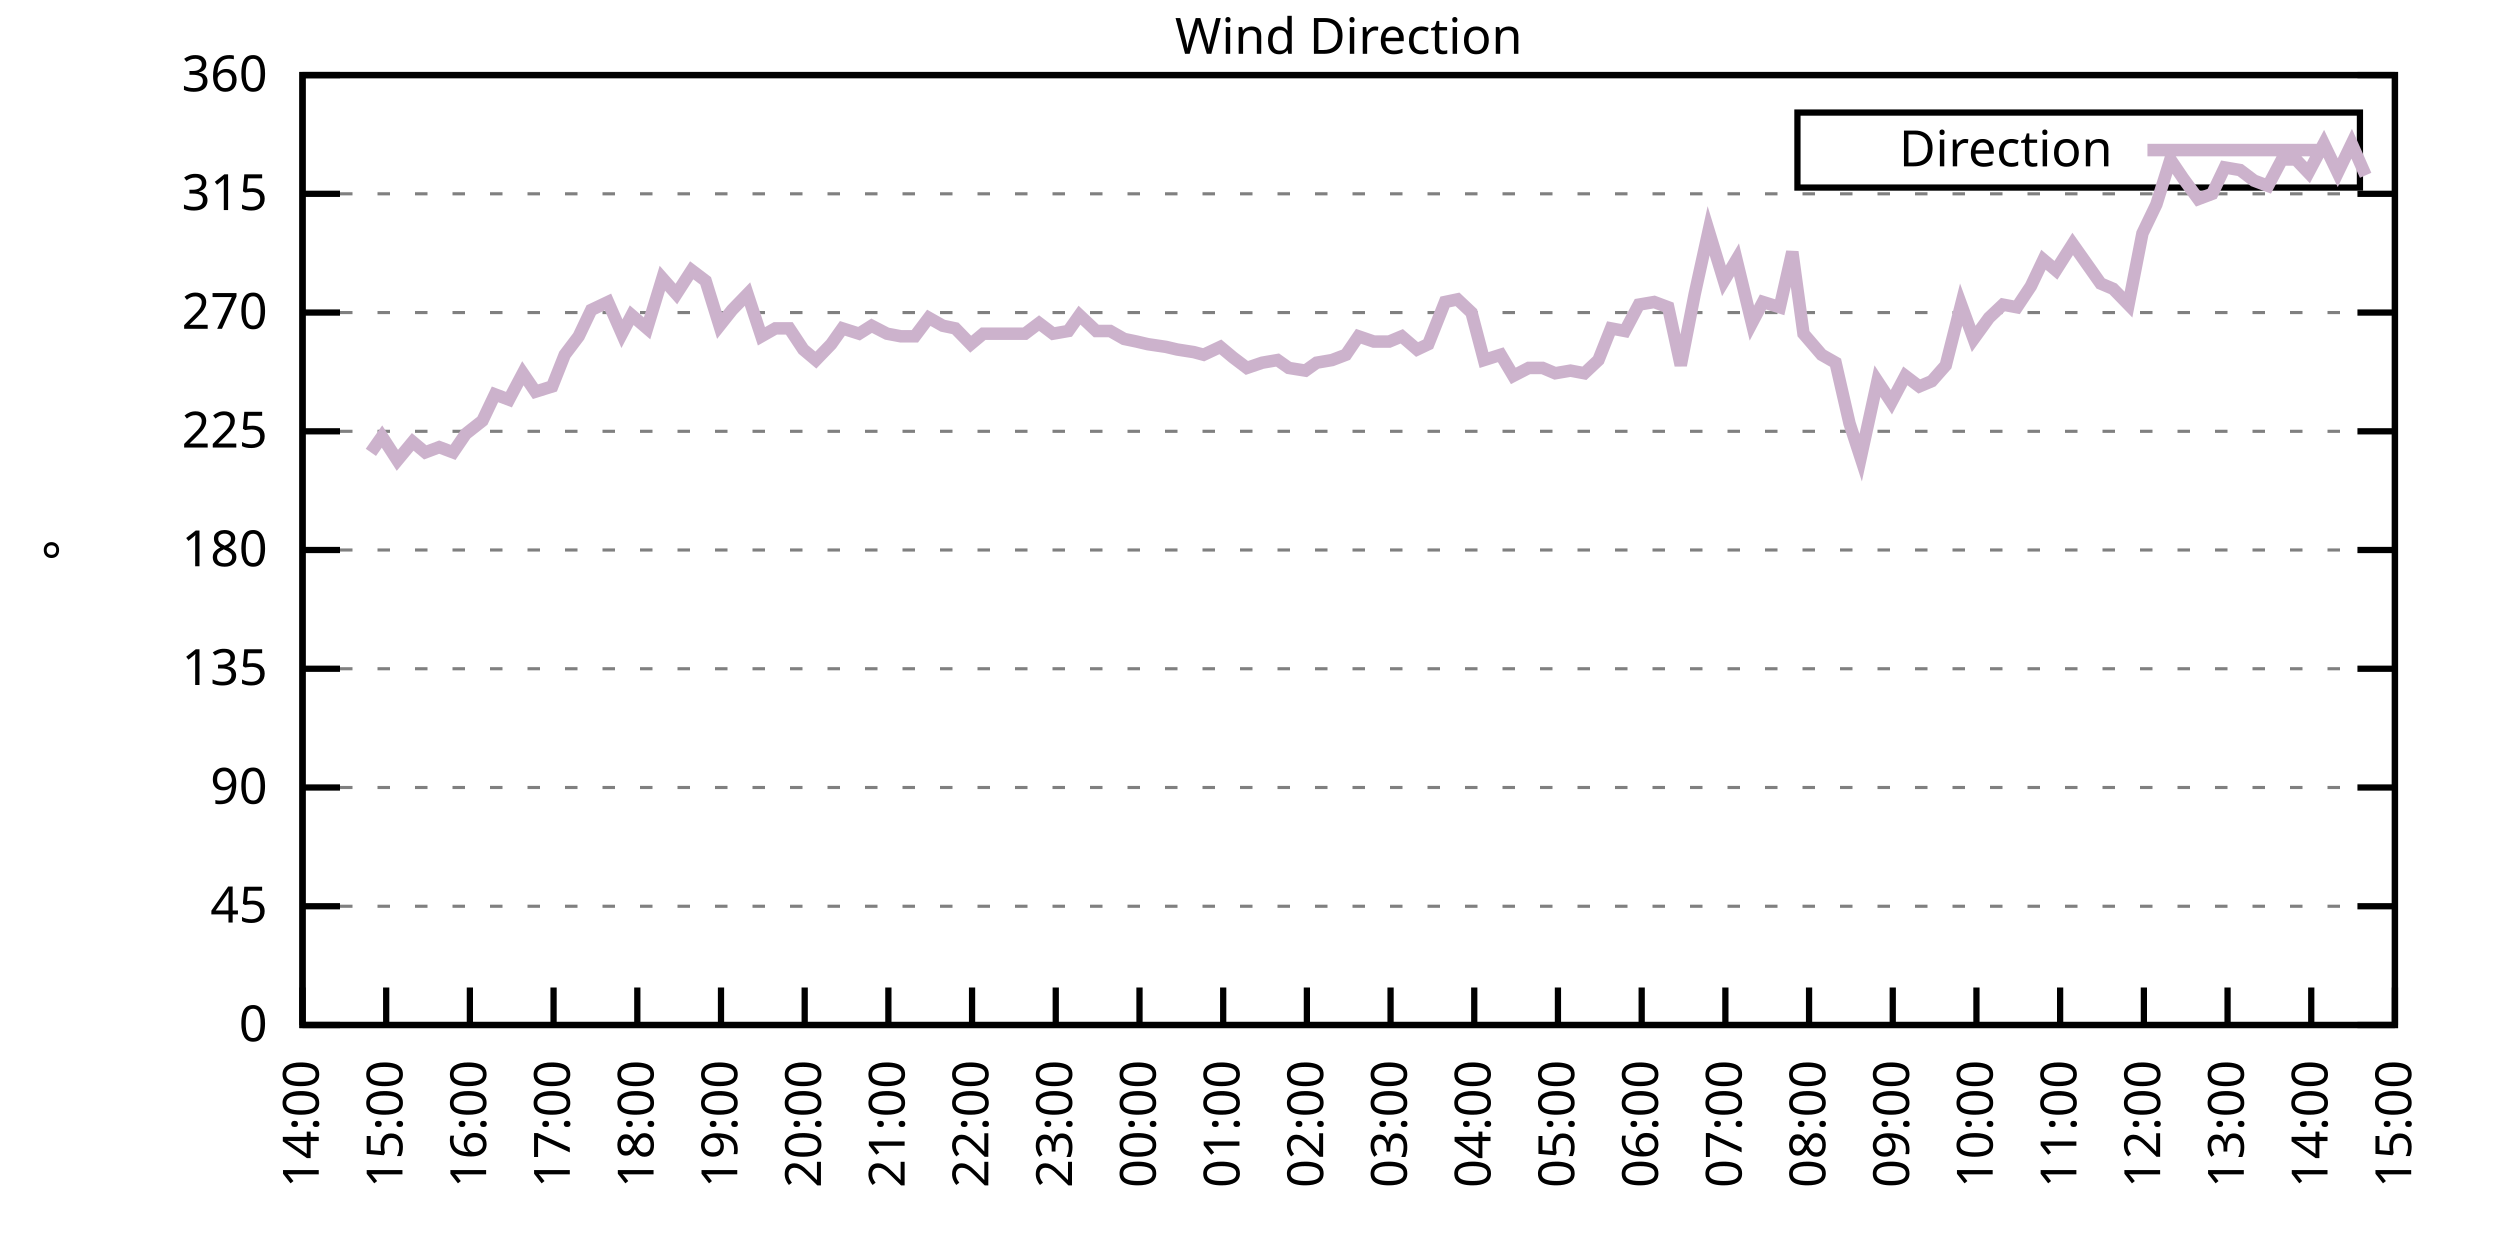
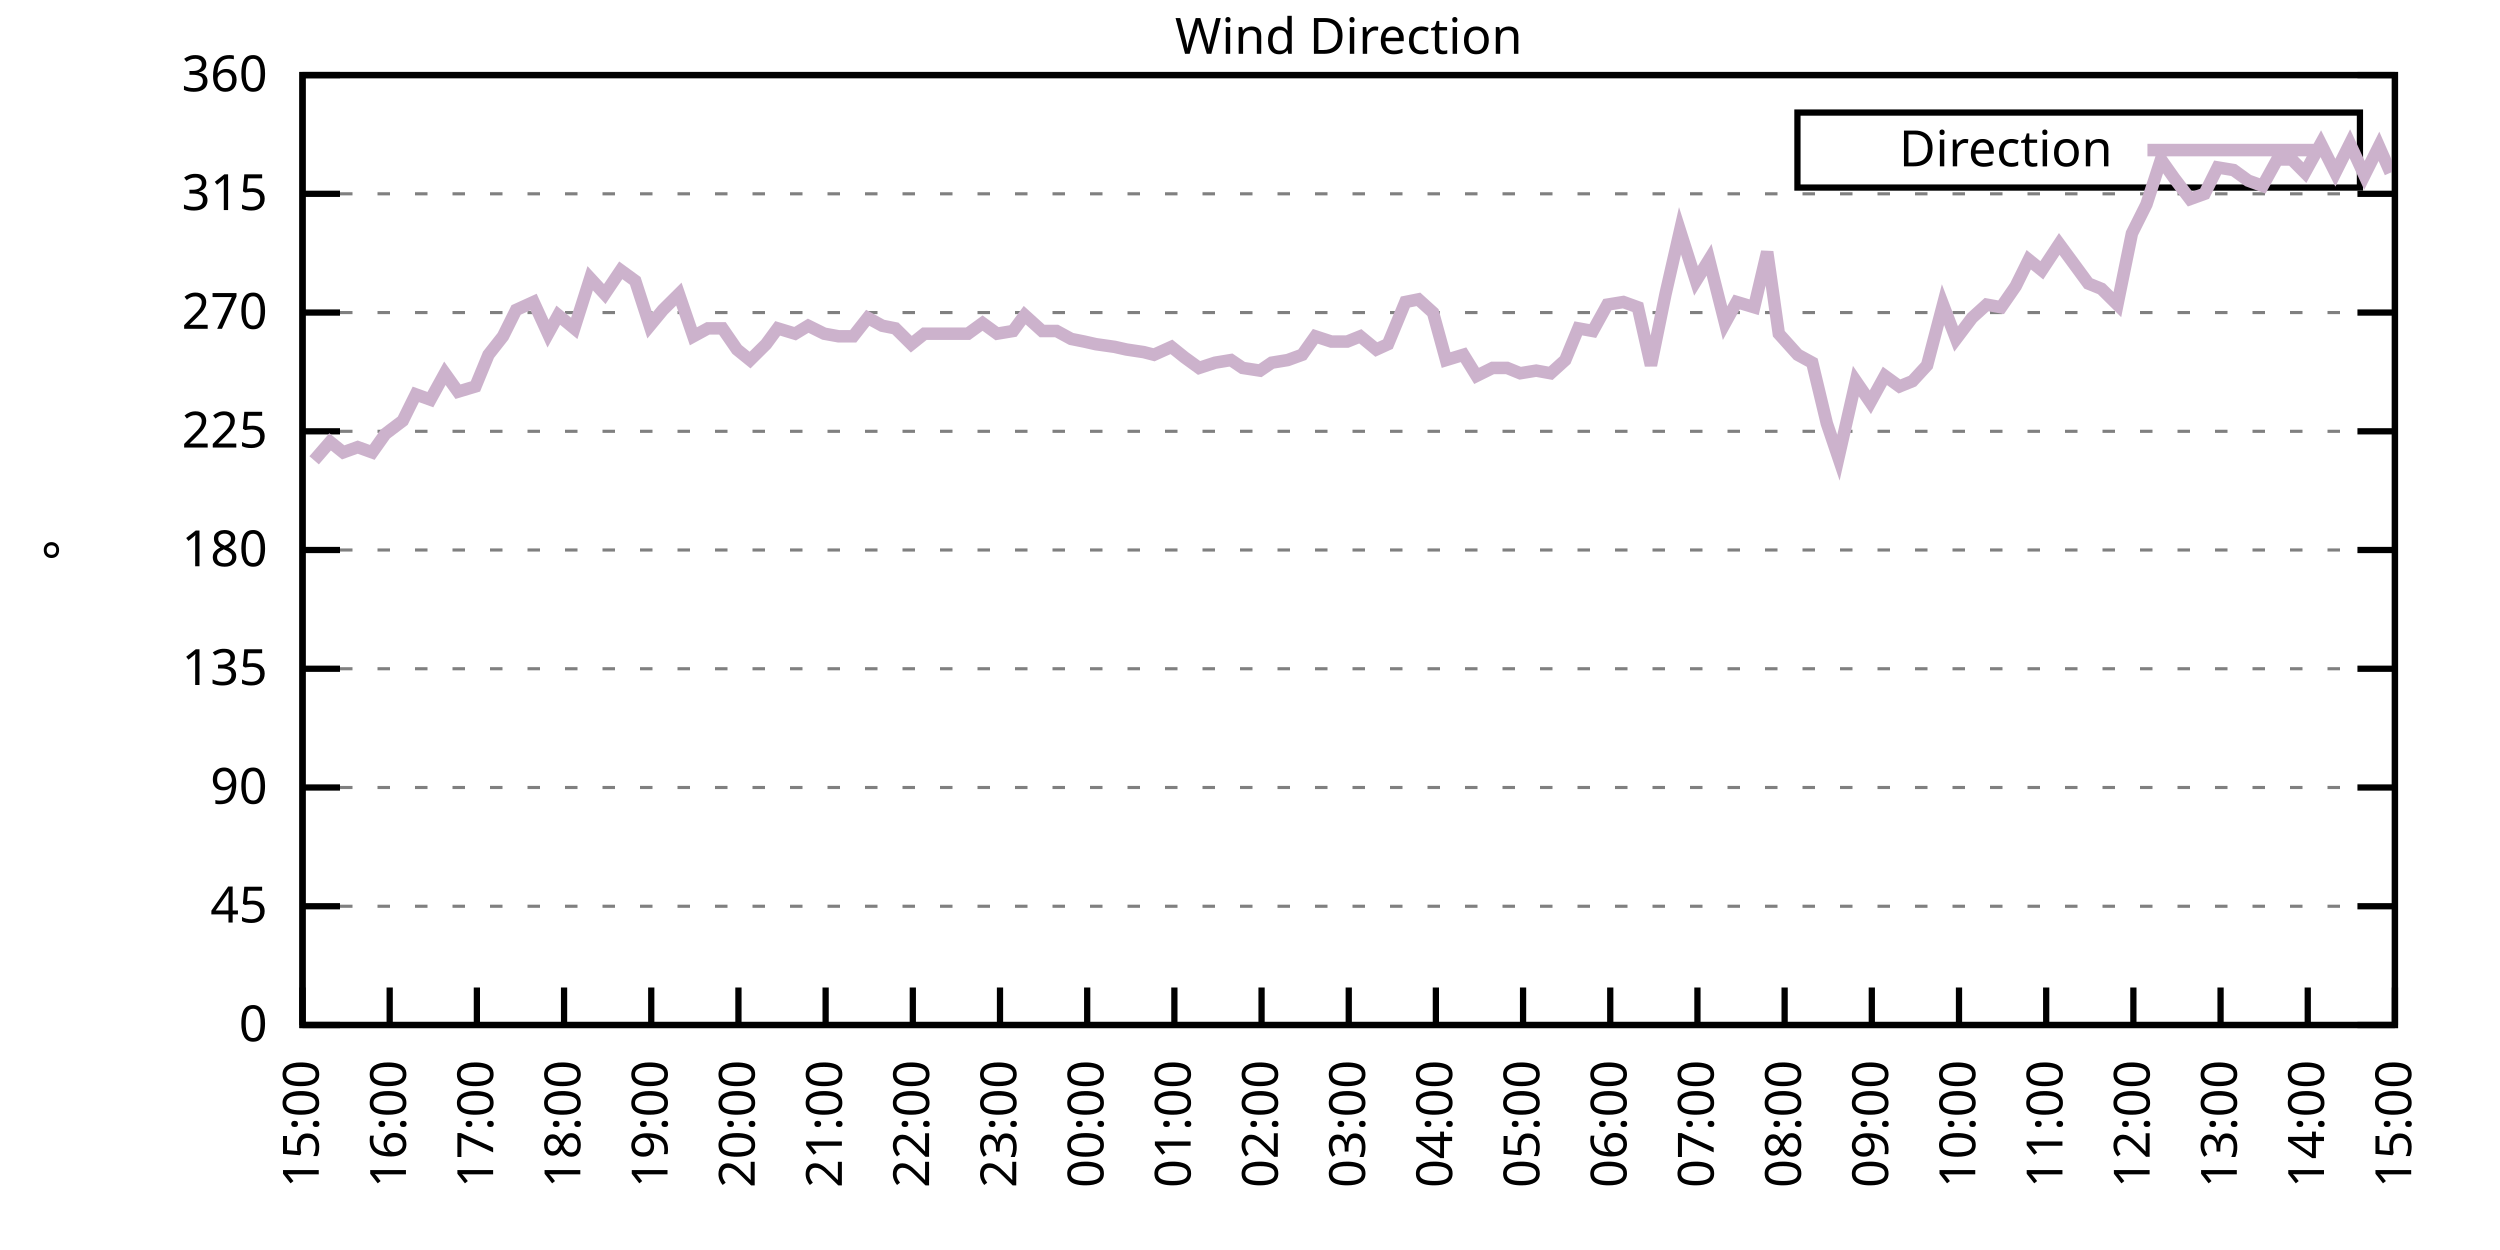
<svg xmlns="http://www.w3.org/2000/svg" xmlns:xlink="http://www.w3.org/1999/xlink" width="400" height="200" viewBox="0 0 400 200">
  <g id="gnuplot_canvas">
    <rect x="0" y="0" width="400" height="200" fill="none" />
    <defs>
      <circle id="gpDot" r="0.5" stroke-width="0.5" stroke="currentColor" />
      <path id="gpPt0" stroke-width="0.333" stroke="currentColor" d="M-1,0 h2 M0,-1 v2" />
      <path id="gpPt1" stroke-width="0.333" stroke="currentColor" d="M-1,-1 L1,1 M1,-1 L-1,1" />
      <path id="gpPt2" stroke-width="0.333" stroke="currentColor" d="M-1,0 L1,0 M0,-1 L0,1 M-1,-1 L1,1 M-1,1 L1,-1" />
      <rect id="gpPt3" stroke-width="0.333" stroke="currentColor" x="-1" y="-1" width="2" height="2" />
      <rect id="gpPt4" stroke-width="0.333" stroke="currentColor" fill="currentColor" x="-1" y="-1" width="2" height="2" />
      <circle id="gpPt5" stroke-width="0.333" stroke="currentColor" cx="0" cy="0" r="1" />
      <use xlink:href="#gpPt5" id="gpPt6" fill="currentColor" stroke="none" />
      <path id="gpPt7" stroke-width="0.333" stroke="currentColor" d="M0,-1.33 L-1.33,0.67 L1.33,0.67 z" />
      <use xlink:href="#gpPt7" id="gpPt8" fill="currentColor" stroke="none" />
      <use xlink:href="#gpPt7" id="gpPt9" stroke="currentColor" transform="rotate(180)" />
      <use xlink:href="#gpPt9" id="gpPt10" fill="currentColor" stroke="none" />
      <use xlink:href="#gpPt3" id="gpPt11" stroke="currentColor" transform="rotate(45)" />
      <use xlink:href="#gpPt11" id="gpPt12" fill="currentColor" stroke="none" />
      <path id="gpPt13" stroke-width="0.333" stroke="currentColor" d="M0,1.330 L1.265,0.411 L0.782,-1.067 L-0.782,-1.076 L-1.265,0.411 z" />
      <use xlink:href="#gpPt13" id="gpPt14" fill="currentColor" stroke="none" />
      <filter id="textbox" filterUnits="objectBoundingBox" x="0" y="0" height="1" width="1">
        <feFlood flood-color="white" flood-opacity="1" result="bgnd" />
        <feComposite in="SourceGraphic" in2="bgnd" operator="atop" />
      </filter>
      <filter id="greybox" filterUnits="objectBoundingBox" x="0" y="0" height="1" width="1">
        <feFlood flood-color="lightgrey" flood-opacity="1" result="grey" />
        <feComposite in="SourceGraphic" in2="grey" operator="atop" />
      </filter>
    </defs>
    <g fill="none" color="white" stroke="currentColor" stroke-width="1.00" stroke-linecap="butt" stroke-linejoin="miter">
</g>
    <g fill="none" color="black" stroke="currentColor" stroke-width="1.00" stroke-linecap="butt" stroke-linejoin="miter">
      <g stroke="none" shape-rendering="crispEdges">
        <polygon fill="rgb(255, 255, 255)" points="48.40,164.00 383.18,164.00 383.18,12.02 48.40,12.02 " />
      </g>
    </g>
    <g fill="none" color="black" stroke="currentColor" stroke-width="1.00" stroke-linecap="butt" stroke-linejoin="miter">
</g>
    <g fill="none" color="black" stroke="black" stroke-width="0.50" stroke-linecap="butt" stroke-linejoin="miter">
</g>
    <g fill="none" color="gray" stroke="currentColor" stroke-width="0.50" stroke-linecap="butt" stroke-linejoin="miter">
      <path stroke="gray" stroke-dasharray="2,4" class="gridline" d="M48.40,164.00 L383.19,164.00  " />
    </g>
    <g fill="none" color="gray" stroke="gray" stroke-width="1.00" stroke-linecap="butt" stroke-linejoin="miter">
</g>
    <g fill="none" color="black" stroke="currentColor" stroke-width="1.00" stroke-linecap="butt" stroke-linejoin="miter">
      <path stroke="black" d="M48.40,164.00 L54.40,164.00 M383.19,164.00 L377.19,164.00  " />
      <g transform="translate(42.80,166.60)" stroke="none" fill="black" font-family="Sans" font-size="8.00" text-anchor="end">
        <text>
          <tspan font-family="Sans"> 0</tspan>
        </text>
      </g>
    </g>
    <g fill="none" color="black" stroke="currentColor" stroke-width="1.00" stroke-linecap="butt" stroke-linejoin="miter">
</g>
    <g fill="none" color="black" stroke="black" stroke-width="0.50" stroke-linecap="butt" stroke-linejoin="miter">
</g>
    <g fill="none" color="gray" stroke="currentColor" stroke-width="0.50" stroke-linecap="butt" stroke-linejoin="miter">
      <path stroke="gray" stroke-dasharray="2,4" class="gridline" d="M48.40,145.00 L383.19,145.00  " />
    </g>
    <g fill="none" color="gray" stroke="gray" stroke-width="1.00" stroke-linecap="butt" stroke-linejoin="miter">
</g>
    <g fill="none" color="black" stroke="currentColor" stroke-width="1.00" stroke-linecap="butt" stroke-linejoin="miter">
      <path stroke="black" d="M48.40,145.00 L54.40,145.00 M383.19,145.00 L377.19,145.00  " />
      <g transform="translate(42.80,147.60)" stroke="none" fill="black" font-family="Sans" font-size="8.00" text-anchor="end">
        <text>
          <tspan font-family="Sans"> 45</tspan>
        </text>
      </g>
    </g>
    <g fill="none" color="black" stroke="currentColor" stroke-width="1.00" stroke-linecap="butt" stroke-linejoin="miter">
</g>
    <g fill="none" color="black" stroke="black" stroke-width="0.50" stroke-linecap="butt" stroke-linejoin="miter">
</g>
    <g fill="none" color="gray" stroke="currentColor" stroke-width="0.50" stroke-linecap="butt" stroke-linejoin="miter">
      <path stroke="gray" stroke-dasharray="2,4" class="gridline" d="M48.40,126.00 L383.19,126.00  " />
    </g>
    <g fill="none" color="gray" stroke="gray" stroke-width="1.00" stroke-linecap="butt" stroke-linejoin="miter">
</g>
    <g fill="none" color="black" stroke="currentColor" stroke-width="1.00" stroke-linecap="butt" stroke-linejoin="miter">
      <path stroke="black" d="M48.40,126.00 L54.40,126.00 M383.19,126.00 L377.19,126.00  " />
      <g transform="translate(42.80,128.60)" stroke="none" fill="black" font-family="Sans" font-size="8.00" text-anchor="end">
        <text>
          <tspan font-family="Sans"> 90</tspan>
        </text>
      </g>
    </g>
    <g fill="none" color="black" stroke="currentColor" stroke-width="1.00" stroke-linecap="butt" stroke-linejoin="miter">
</g>
    <g fill="none" color="black" stroke="black" stroke-width="0.50" stroke-linecap="butt" stroke-linejoin="miter">
</g>
    <g fill="none" color="gray" stroke="currentColor" stroke-width="0.50" stroke-linecap="butt" stroke-linejoin="miter">
      <path stroke="gray" stroke-dasharray="2,4" class="gridline" d="M48.40,107.00 L383.19,107.00  " />
    </g>
    <g fill="none" color="gray" stroke="gray" stroke-width="1.00" stroke-linecap="butt" stroke-linejoin="miter">
</g>
    <g fill="none" color="black" stroke="currentColor" stroke-width="1.00" stroke-linecap="butt" stroke-linejoin="miter">
      <path stroke="black" d="M48.40,107.00 L54.40,107.00 M383.19,107.00 L377.19,107.00  " />
      <g transform="translate(42.80,109.60)" stroke="none" fill="black" font-family="Sans" font-size="8.00" text-anchor="end">
        <text>
          <tspan font-family="Sans"> 135</tspan>
        </text>
      </g>
    </g>
    <g fill="none" color="black" stroke="currentColor" stroke-width="1.00" stroke-linecap="butt" stroke-linejoin="miter">
</g>
    <g fill="none" color="black" stroke="black" stroke-width="0.50" stroke-linecap="butt" stroke-linejoin="miter">
</g>
    <g fill="none" color="gray" stroke="currentColor" stroke-width="0.50" stroke-linecap="butt" stroke-linejoin="miter">
      <path stroke="gray" stroke-dasharray="2,4" class="gridline" d="M48.40,88.00 L383.19,88.00  " />
    </g>
    <g fill="none" color="gray" stroke="gray" stroke-width="1.00" stroke-linecap="butt" stroke-linejoin="miter">
</g>
    <g fill="none" color="black" stroke="currentColor" stroke-width="1.00" stroke-linecap="butt" stroke-linejoin="miter">
      <path stroke="black" d="M48.40,88.00 L54.40,88.00 M383.19,88.00 L377.19,88.00  " />
      <g transform="translate(42.80,90.60)" stroke="none" fill="black" font-family="Sans" font-size="8.00" text-anchor="end">
        <text>
          <tspan font-family="Sans"> 180</tspan>
        </text>
      </g>
    </g>
    <g fill="none" color="black" stroke="currentColor" stroke-width="1.00" stroke-linecap="butt" stroke-linejoin="miter">
</g>
    <g fill="none" color="black" stroke="black" stroke-width="0.50" stroke-linecap="butt" stroke-linejoin="miter">
</g>
    <g fill="none" color="gray" stroke="currentColor" stroke-width="0.50" stroke-linecap="butt" stroke-linejoin="miter">
      <path stroke="gray" stroke-dasharray="2,4" class="gridline" d="M48.40,69.01 L383.19,69.01  " />
    </g>
    <g fill="none" color="gray" stroke="gray" stroke-width="1.00" stroke-linecap="butt" stroke-linejoin="miter">
</g>
    <g fill="none" color="black" stroke="currentColor" stroke-width="1.00" stroke-linecap="butt" stroke-linejoin="miter">
      <path stroke="black" d="M48.40,69.01 L54.40,69.01 M383.19,69.01 L377.19,69.01  " />
      <g transform="translate(42.80,71.61)" stroke="none" fill="black" font-family="Sans" font-size="8.00" text-anchor="end">
        <text>
          <tspan font-family="Sans"> 225</tspan>
        </text>
      </g>
    </g>
    <g fill="none" color="black" stroke="currentColor" stroke-width="1.00" stroke-linecap="butt" stroke-linejoin="miter">
</g>
    <g fill="none" color="black" stroke="black" stroke-width="0.50" stroke-linecap="butt" stroke-linejoin="miter">
</g>
    <g fill="none" color="gray" stroke="currentColor" stroke-width="0.50" stroke-linecap="butt" stroke-linejoin="miter">
      <path stroke="gray" stroke-dasharray="2,4" class="gridline" d="M48.40,50.01 L383.19,50.01  " />
    </g>
    <g fill="none" color="gray" stroke="gray" stroke-width="1.00" stroke-linecap="butt" stroke-linejoin="miter">
</g>
    <g fill="none" color="black" stroke="currentColor" stroke-width="1.00" stroke-linecap="butt" stroke-linejoin="miter">
      <path stroke="black" d="M48.40,50.01 L54.40,50.01 M383.19,50.01 L377.19,50.01  " />
      <g transform="translate(42.80,52.61)" stroke="none" fill="black" font-family="Sans" font-size="8.00" text-anchor="end">
        <text>
          <tspan font-family="Sans"> 270</tspan>
        </text>
      </g>
    </g>
    <g fill="none" color="black" stroke="currentColor" stroke-width="1.00" stroke-linecap="butt" stroke-linejoin="miter">
</g>
    <g fill="none" color="black" stroke="black" stroke-width="0.50" stroke-linecap="butt" stroke-linejoin="miter">
</g>
    <g fill="none" color="gray" stroke="currentColor" stroke-width="0.50" stroke-linecap="butt" stroke-linejoin="miter">
      <path stroke="gray" stroke-dasharray="2,4" class="gridline" d="M48.40,31.01 L383.19,31.01  " />
    </g>
    <g fill="none" color="gray" stroke="gray" stroke-width="1.00" stroke-linecap="butt" stroke-linejoin="miter">
</g>
    <g fill="none" color="black" stroke="currentColor" stroke-width="1.00" stroke-linecap="butt" stroke-linejoin="miter">
      <path stroke="black" d="M48.40,31.01 L54.40,31.01 M383.19,31.01 L377.19,31.01  " />
      <g transform="translate(42.80,33.61)" stroke="none" fill="black" font-family="Sans" font-size="8.00" text-anchor="end">
        <text>
          <tspan font-family="Sans"> 315</tspan>
        </text>
      </g>
    </g>
    <g fill="none" color="black" stroke="currentColor" stroke-width="1.00" stroke-linecap="butt" stroke-linejoin="miter">
</g>
    <g fill="none" color="black" stroke="black" stroke-width="0.50" stroke-linecap="butt" stroke-linejoin="miter">
</g>
    <g fill="none" color="gray" stroke="currentColor" stroke-width="0.50" stroke-linecap="butt" stroke-linejoin="miter">
      <path stroke="gray" stroke-dasharray="2,4" class="gridline" d="M48.40,12.01 L383.19,12.01  " />
    </g>
    <g fill="none" color="gray" stroke="gray" stroke-width="1.00" stroke-linecap="butt" stroke-linejoin="miter">
</g>
    <g fill="none" color="black" stroke="currentColor" stroke-width="1.00" stroke-linecap="butt" stroke-linejoin="miter">
      <path stroke="black" d="M48.40,12.01 L54.40,12.01 M383.19,12.01 L377.19,12.01  " />
      <g transform="translate(42.80,14.61)" stroke="none" fill="black" font-family="Sans" font-size="8.00" text-anchor="end">
        <text>
          <tspan font-family="Sans"> 360</tspan>
        </text>
      </g>
    </g>
    <g fill="none" color="black" stroke="currentColor" stroke-width="1.00" stroke-linecap="butt" stroke-linejoin="miter">
      <path stroke="black" d="M48.40,164.00 L48.40,158.00  " />
      <g transform="translate(51.00,169.60) rotate(270.00)" stroke="none" fill="black" font-family="Sans" font-size="8.00" text-anchor="end">
        <text>
-           <tspan font-family="Sans">14:00</tspan>
-         </text>
-       </g>
-     </g>
-     <g fill="none" color="black" stroke="currentColor" stroke-width="1.00" stroke-linecap="butt" stroke-linejoin="miter">
-       <path stroke="black" d="M61.79,164.00 L61.79,158.00  " />
-       <g transform="translate(64.39,169.60) rotate(270.00)" stroke="none" fill="black" font-family="Sans" font-size="8.00" text-anchor="end">
-         <text>
          <tspan font-family="Sans">15:00</tspan>
        </text>
      </g>
    </g>
    <g fill="none" color="black" stroke="currentColor" stroke-width="1.00" stroke-linecap="butt" stroke-linejoin="miter">
-       <path stroke="black" d="M75.18,164.00 L75.18,158.00  " />
-       <g transform="translate(77.78,169.60) rotate(270.00)" stroke="none" fill="black" font-family="Sans" font-size="8.00" text-anchor="end">
+       <path stroke="black" d="M62.35,164.00 L62.35,158.00  " />
+       <g transform="translate(64.95,169.60) rotate(270.00)" stroke="none" fill="black" font-family="Sans" font-size="8.00" text-anchor="end">
        <text>
          <tspan font-family="Sans">16:00</tspan>
        </text>
      </g>
    </g>
    <g fill="none" color="black" stroke="currentColor" stroke-width="1.00" stroke-linecap="butt" stroke-linejoin="miter">
-       <path stroke="black" d="M88.57,164.00 L88.57,158.00  " />
-       <g transform="translate(91.17,169.60) rotate(270.00)" stroke="none" fill="black" font-family="Sans" font-size="8.00" text-anchor="end">
+       <path stroke="black" d="M76.30,164.00 L76.30,158.00  " />
+       <g transform="translate(78.90,169.60) rotate(270.00)" stroke="none" fill="black" font-family="Sans" font-size="8.00" text-anchor="end">
        <text>
          <tspan font-family="Sans">17:00</tspan>
        </text>
      </g>
    </g>
    <g fill="none" color="black" stroke="currentColor" stroke-width="1.00" stroke-linecap="butt" stroke-linejoin="miter">
-       <path stroke="black" d="M101.97,164.00 L101.97,158.00  " />
-       <g transform="translate(104.57,169.60) rotate(270.00)" stroke="none" fill="black" font-family="Sans" font-size="8.00" text-anchor="end">
+       <path stroke="black" d="M90.25,164.00 L90.25,158.00  " />
+       <g transform="translate(92.85,169.60) rotate(270.00)" stroke="none" fill="black" font-family="Sans" font-size="8.00" text-anchor="end">
        <text>
          <tspan font-family="Sans">18:00</tspan>
        </text>
      </g>
    </g>
    <g fill="none" color="black" stroke="currentColor" stroke-width="1.00" stroke-linecap="butt" stroke-linejoin="miter">
-       <path stroke="black" d="M115.36,164.00 L115.36,158.00  " />
-       <g transform="translate(117.96,169.60) rotate(270.00)" stroke="none" fill="black" font-family="Sans" font-size="8.00" text-anchor="end">
+       <path stroke="black" d="M104.20,164.00 L104.20,158.00  " />
+       <g transform="translate(106.80,169.60) rotate(270.00)" stroke="none" fill="black" font-family="Sans" font-size="8.00" text-anchor="end">
        <text>
          <tspan font-family="Sans">19:00</tspan>
        </text>
      </g>
    </g>
    <g fill="none" color="black" stroke="currentColor" stroke-width="1.00" stroke-linecap="butt" stroke-linejoin="miter">
-       <path stroke="black" d="M128.75,164.00 L128.75,158.00  " />
-       <g transform="translate(131.35,169.60) rotate(270.00)" stroke="none" fill="black" font-family="Sans" font-size="8.00" text-anchor="end">
+       <path stroke="black" d="M118.15,164.00 L118.15,158.00  " />
+       <g transform="translate(120.75,169.60) rotate(270.00)" stroke="none" fill="black" font-family="Sans" font-size="8.00" text-anchor="end">
        <text>
          <tspan font-family="Sans">20:00</tspan>
        </text>
      </g>
    </g>
    <g fill="none" color="black" stroke="currentColor" stroke-width="1.00" stroke-linecap="butt" stroke-linejoin="miter">
-       <path stroke="black" d="M142.14,164.00 L142.14,158.00  " />
-       <g transform="translate(144.74,169.60) rotate(270.00)" stroke="none" fill="black" font-family="Sans" font-size="8.00" text-anchor="end">
+       <path stroke="black" d="M132.10,164.00 L132.10,158.00  " />
+       <g transform="translate(134.70,169.60) rotate(270.00)" stroke="none" fill="black" font-family="Sans" font-size="8.00" text-anchor="end">
        <text>
          <tspan font-family="Sans">21:00</tspan>
        </text>
      </g>
    </g>
    <g fill="none" color="black" stroke="currentColor" stroke-width="1.00" stroke-linecap="butt" stroke-linejoin="miter">
-       <path stroke="black" d="M155.53,164.00 L155.53,158.00  " />
-       <g transform="translate(158.13,169.60) rotate(270.00)" stroke="none" fill="black" font-family="Sans" font-size="8.00" text-anchor="end">
+       <path stroke="black" d="M146.05,164.00 L146.05,158.00  " />
+       <g transform="translate(148.65,169.60) rotate(270.00)" stroke="none" fill="black" font-family="Sans" font-size="8.00" text-anchor="end">
        <text>
          <tspan font-family="Sans">22:00</tspan>
        </text>
      </g>
    </g>
    <g fill="none" color="black" stroke="currentColor" stroke-width="1.00" stroke-linecap="butt" stroke-linejoin="miter">
-       <path stroke="black" d="M168.92,164.00 L168.92,158.00  " />
-       <g transform="translate(171.52,169.60) rotate(270.00)" stroke="none" fill="black" font-family="Sans" font-size="8.00" text-anchor="end">
+       <path stroke="black" d="M160.00,164.00 L160.00,158.00  " />
+       <g transform="translate(162.60,169.60) rotate(270.00)" stroke="none" fill="black" font-family="Sans" font-size="8.00" text-anchor="end">
        <text>
          <tspan font-family="Sans">23:00</tspan>
        </text>
      </g>
    </g>
    <g fill="none" color="black" stroke="currentColor" stroke-width="1.00" stroke-linecap="butt" stroke-linejoin="miter">
-       <path stroke="black" d="M182.32,164.00 L182.32,158.00  " />
-       <g transform="translate(184.92,169.60) rotate(270.00)" stroke="none" fill="black" font-family="Sans" font-size="8.00" text-anchor="end">
+       <path stroke="black" d="M173.95,164.00 L173.95,158.00  " />
+       <g transform="translate(176.55,169.60) rotate(270.00)" stroke="none" fill="black" font-family="Sans" font-size="8.00" text-anchor="end">
        <text>
          <tspan font-family="Sans">00:00</tspan>
        </text>
      </g>
    </g>
    <g fill="none" color="black" stroke="currentColor" stroke-width="1.00" stroke-linecap="butt" stroke-linejoin="miter">
-       <path stroke="black" d="M195.71,164.00 L195.71,158.00  " />
-       <g transform="translate(198.31,169.60) rotate(270.00)" stroke="none" fill="black" font-family="Sans" font-size="8.00" text-anchor="end">
+       <path stroke="black" d="M187.90,164.00 L187.90,158.00  " />
+       <g transform="translate(190.50,169.60) rotate(270.00)" stroke="none" fill="black" font-family="Sans" font-size="8.00" text-anchor="end">
        <text>
          <tspan font-family="Sans">01:00</tspan>
        </text>
      </g>
    </g>
    <g fill="none" color="black" stroke="currentColor" stroke-width="1.00" stroke-linecap="butt" stroke-linejoin="miter">
-       <path stroke="black" d="M209.10,164.00 L209.10,158.00  " />
-       <g transform="translate(211.70,169.60) rotate(270.00)" stroke="none" fill="black" font-family="Sans" font-size="8.00" text-anchor="end">
+       <path stroke="black" d="M201.85,164.00 L201.85,158.00  " />
+       <g transform="translate(204.45,169.60) rotate(270.00)" stroke="none" fill="black" font-family="Sans" font-size="8.00" text-anchor="end">
        <text>
          <tspan font-family="Sans">02:00</tspan>
        </text>
      </g>
    </g>
    <g fill="none" color="black" stroke="currentColor" stroke-width="1.00" stroke-linecap="butt" stroke-linejoin="miter">
-       <path stroke="black" d="M222.49,164.00 L222.49,158.00  " />
-       <g transform="translate(225.09,169.60) rotate(270.00)" stroke="none" fill="black" font-family="Sans" font-size="8.00" text-anchor="end">
+       <path stroke="black" d="M215.80,164.00 L215.80,158.00  " />
+       <g transform="translate(218.40,169.60) rotate(270.00)" stroke="none" fill="black" font-family="Sans" font-size="8.00" text-anchor="end">
        <text>
          <tspan font-family="Sans">03:00</tspan>
        </text>
      </g>
    </g>
    <g fill="none" color="black" stroke="currentColor" stroke-width="1.00" stroke-linecap="butt" stroke-linejoin="miter">
-       <path stroke="black" d="M235.88,164.00 L235.88,158.00  " />
-       <g transform="translate(238.48,169.60) rotate(270.00)" stroke="none" fill="black" font-family="Sans" font-size="8.00" text-anchor="end">
+       <path stroke="black" d="M229.74,164.00 L229.74,158.00  " />
+       <g transform="translate(232.34,169.60) rotate(270.00)" stroke="none" fill="black" font-family="Sans" font-size="8.00" text-anchor="end">
        <text>
          <tspan font-family="Sans">04:00</tspan>
        </text>
      </g>
    </g>
    <g fill="none" color="black" stroke="currentColor" stroke-width="1.00" stroke-linecap="butt" stroke-linejoin="miter">
-       <path stroke="black" d="M249.27,164.00 L249.27,158.00  " />
-       <g transform="translate(251.87,169.60) rotate(270.00)" stroke="none" fill="black" font-family="Sans" font-size="8.00" text-anchor="end">
+       <path stroke="black" d="M243.69,164.00 L243.69,158.00  " />
+       <g transform="translate(246.29,169.60) rotate(270.00)" stroke="none" fill="black" font-family="Sans" font-size="8.00" text-anchor="end">
        <text>
          <tspan font-family="Sans">05:00</tspan>
        </text>
      </g>
    </g>
    <g fill="none" color="black" stroke="currentColor" stroke-width="1.00" stroke-linecap="butt" stroke-linejoin="miter">
-       <path stroke="black" d="M262.67,164.00 L262.67,158.00  " />
-       <g transform="translate(265.27,169.60) rotate(270.00)" stroke="none" fill="black" font-family="Sans" font-size="8.00" text-anchor="end">
+       <path stroke="black" d="M257.64,164.00 L257.64,158.00  " />
+       <g transform="translate(260.24,169.60) rotate(270.00)" stroke="none" fill="black" font-family="Sans" font-size="8.00" text-anchor="end">
        <text>
          <tspan font-family="Sans">06:00</tspan>
        </text>
      </g>
    </g>
    <g fill="none" color="black" stroke="currentColor" stroke-width="1.00" stroke-linecap="butt" stroke-linejoin="miter">
-       <path stroke="black" d="M276.06,164.00 L276.06,158.00  " />
-       <g transform="translate(278.66,169.60) rotate(270.00)" stroke="none" fill="black" font-family="Sans" font-size="8.00" text-anchor="end">
+       <path stroke="black" d="M271.59,164.00 L271.59,158.00  " />
+       <g transform="translate(274.19,169.60) rotate(270.00)" stroke="none" fill="black" font-family="Sans" font-size="8.00" text-anchor="end">
        <text>
          <tspan font-family="Sans">07:00</tspan>
        </text>
      </g>
    </g>
    <g fill="none" color="black" stroke="currentColor" stroke-width="1.00" stroke-linecap="butt" stroke-linejoin="miter">
-       <path stroke="black" d="M289.45,164.00 L289.45,158.00  " />
-       <g transform="translate(292.05,169.60) rotate(270.00)" stroke="none" fill="black" font-family="Sans" font-size="8.00" text-anchor="end">
+       <path stroke="black" d="M285.54,164.00 L285.54,158.00  " />
+       <g transform="translate(288.14,169.60) rotate(270.00)" stroke="none" fill="black" font-family="Sans" font-size="8.00" text-anchor="end">
        <text>
          <tspan font-family="Sans">08:00</tspan>
        </text>
      </g>
    </g>
    <g fill="none" color="black" stroke="currentColor" stroke-width="1.00" stroke-linecap="butt" stroke-linejoin="miter">
-       <path stroke="black" d="M302.84,164.00 L302.84,158.00  " />
-       <g transform="translate(305.44,169.60) rotate(270.00)" stroke="none" fill="black" font-family="Sans" font-size="8.00" text-anchor="end">
+       <path stroke="black" d="M299.49,164.00 L299.49,158.00  " />
+       <g transform="translate(302.09,169.60) rotate(270.00)" stroke="none" fill="black" font-family="Sans" font-size="8.00" text-anchor="end">
        <text>
          <tspan font-family="Sans">09:00</tspan>
        </text>
      </g>
    </g>
    <g fill="none" color="black" stroke="currentColor" stroke-width="1.00" stroke-linecap="butt" stroke-linejoin="miter">
-       <path stroke="black" d="M316.23,164.00 L316.23,158.00  " />
-       <g transform="translate(318.83,169.60) rotate(270.00)" stroke="none" fill="black" font-family="Sans" font-size="8.00" text-anchor="end">
+       <path stroke="black" d="M313.44,164.00 L313.44,158.00  " />
+       <g transform="translate(316.04,169.60) rotate(270.00)" stroke="none" fill="black" font-family="Sans" font-size="8.00" text-anchor="end">
        <text>
          <tspan font-family="Sans">10:00</tspan>
        </text>
      </g>
    </g>
    <g fill="none" color="black" stroke="currentColor" stroke-width="1.00" stroke-linecap="butt" stroke-linejoin="miter">
-       <path stroke="black" d="M329.62,164.00 L329.62,158.00  " />
-       <g transform="translate(332.22,169.60) rotate(270.00)" stroke="none" fill="black" font-family="Sans" font-size="8.00" text-anchor="end">
+       <path stroke="black" d="M327.39,164.00 L327.39,158.00  " />
+       <g transform="translate(329.99,169.60) rotate(270.00)" stroke="none" fill="black" font-family="Sans" font-size="8.00" text-anchor="end">
        <text>
          <tspan font-family="Sans">11:00</tspan>
        </text>
      </g>
    </g>
    <g fill="none" color="black" stroke="currentColor" stroke-width="1.00" stroke-linecap="butt" stroke-linejoin="miter">
-       <path stroke="black" d="M343.02,164.00 L343.02,158.00  " />
-       <g transform="translate(345.62,169.60) rotate(270.00)" stroke="none" fill="black" font-family="Sans" font-size="8.00" text-anchor="end">
+       <path stroke="black" d="M341.34,164.00 L341.34,158.00  " />
+       <g transform="translate(343.94,169.60) rotate(270.00)" stroke="none" fill="black" font-family="Sans" font-size="8.00" text-anchor="end">
        <text>
          <tspan font-family="Sans">12:00</tspan>
        </text>
      </g>
    </g>
    <g fill="none" color="black" stroke="currentColor" stroke-width="1.00" stroke-linecap="butt" stroke-linejoin="miter">
-       <path stroke="black" d="M356.41,164.00 L356.41,158.00  " />
-       <g transform="translate(359.01,169.60) rotate(270.00)" stroke="none" fill="black" font-family="Sans" font-size="8.00" text-anchor="end">
+       <path stroke="black" d="M355.29,164.00 L355.29,158.00  " />
+       <g transform="translate(357.89,169.60) rotate(270.00)" stroke="none" fill="black" font-family="Sans" font-size="8.00" text-anchor="end">
        <text>
          <tspan font-family="Sans">13:00</tspan>
        </text>
      </g>
    </g>
    <g fill="none" color="black" stroke="currentColor" stroke-width="1.00" stroke-linecap="butt" stroke-linejoin="miter">
-       <path stroke="black" d="M369.80,164.00 L369.80,158.00  " />
-       <g transform="translate(372.40,169.60) rotate(270.00)" stroke="none" fill="black" font-family="Sans" font-size="8.00" text-anchor="end">
+       <path stroke="black" d="M369.24,164.00 L369.24,158.00  " />
+       <g transform="translate(371.84,169.60) rotate(270.00)" stroke="none" fill="black" font-family="Sans" font-size="8.00" text-anchor="end">
        <text>
          <tspan font-family="Sans">14:00</tspan>
        </text>
      </g>
    </g>
    <g fill="none" color="black" stroke="currentColor" stroke-width="1.00" stroke-linecap="butt" stroke-linejoin="miter">
      <path stroke="black" d="M383.19,164.00 L383.19,158.00  " />
      <g transform="translate(385.79,169.60) rotate(270.00)" stroke="none" fill="black" font-family="Sans" font-size="8.00" text-anchor="end">
        <text>
          <tspan font-family="Sans">15:00</tspan>
        </text>
      </g>
    </g>
    <g fill="none" color="black" stroke="currentColor" stroke-width="1.00" stroke-linecap="butt" stroke-linejoin="miter">
</g>
    <g fill="none" color="black" stroke="currentColor" stroke-width="1.00" stroke-linecap="butt" stroke-linejoin="miter">
      <path stroke="black" d="M48.40,12.01 L48.40,164.00 L383.19,164.00 L383.19,12.01 L48.40,12.01 Z  " />
    </g>
    <g fill="none" color="black" stroke="currentColor" stroke-width="1.00" stroke-linecap="butt" stroke-linejoin="miter">
</g>
    <g fill="none" color="black" stroke="currentColor" stroke-width="1.00" stroke-linecap="butt" stroke-linejoin="miter">
      <path stroke="black" d="M287.59,30.01 L287.59,18.01 L377.59,18.01 L377.59,30.01 L287.59,30.01 Z  " />
    </g>
    <g id="Wind_direction_plot_1">
      <g fill="none" color="white" stroke="black" stroke-width="2.00" stroke-linecap="butt" stroke-linejoin="miter">
</g>
      <g fill="none" color="black" stroke="currentColor" stroke-width="2.00" stroke-linecap="butt" stroke-linejoin="miter">
        <g transform="translate(337.99,26.61)" stroke="none" fill="black" font-family="Sans" font-size="8.00" text-anchor="end">
          <text>
            <tspan font-family="Sans">Direction</tspan>
          </text>
        </g>
      </g>
      <g fill="none" color="black" stroke="currentColor" stroke-width="2.00" stroke-linecap="butt" stroke-linejoin="miter">
-         <path stroke="rgb(204, 178, 204)" d="M343.59,24.01 L371.99,24.01 M59.34,72.38 L61.12,69.85 L63.58,73.65 L66.03,70.70 L68.04,72.38 L70.27,71.54   L72.50,72.38 L74.51,69.43 L77.19,67.32 L79.20,63.10 L81.43,63.94 L83.66,59.72 L85.67,62.67 L88.35,61.83   L90.36,56.76 L92.59,53.81 L94.60,49.59 L97.28,48.32 L99.51,53.39 L101.07,50.43 L103.53,52.54 L105.98,44.52   L108.22,47.05 L110.67,43.25 L112.90,44.94 L115.13,52.12 L117.14,49.59 L119.60,47.05 L121.83,53.81 L124.06,52.54   L126.29,52.54 L128.53,55.92 L130.54,57.61 L132.99,55.07 L134.78,52.54 L137.45,53.39 L139.46,52.12 L141.92,53.39   L144.15,53.81 L146.38,53.81 L148.61,50.85 L150.85,52.12 L152.85,52.54 L155.31,55.07 L157.32,53.39 L159.77,53.39   L162.01,53.39 L164.01,53.39 L166.25,51.70 L168.48,53.39 L170.93,52.96 L172.72,50.43 L175.40,52.96 L177.63,52.96   L179.86,54.23 L181.87,54.65 L183.66,55.07 L186.56,55.50 L188.34,55.92 L191.02,56.34 L192.58,56.76 L195.26,55.50   L197.27,57.18 L199.50,58.87 L201.96,58.03 L204.41,57.61 L206.20,58.87 L208.88,59.30 L210.66,58.03 L213.12,57.61   L215.35,56.76 L217.36,53.81 L219.81,54.65 L222.27,54.65 L224.28,53.81 L226.73,55.92 L228.52,55.07 L231.20,48.32   L233.20,47.90 L235.44,50.01 L237.44,57.61 L240.12,56.76 L242.13,60.14 L244.59,58.87 L246.82,58.87 L248.83,59.72   L251.28,59.30 L253.51,59.72 L255.75,57.61 L257.76,52.54 L259.99,52.96 L262.22,48.74 L264.67,48.32 L266.91,49.16   L268.92,58.45 L271.15,47.05 L273.38,36.92 L275.83,44.94 L277.84,41.56 L280.30,51.70 L282.08,48.32 L284.76,49.16   L286.77,40.30 L288.56,53.39 L291.46,56.76 L293.69,58.03 L295.92,67.74 L297.71,73.23 L300.39,60.98 L302.62,64.36   L304.85,60.14 L307.08,61.83 L309.09,60.98 L311.32,58.45 L313.78,48.74 L315.79,54.23 L318.24,50.85 L320.47,48.74   L322.70,49.16 L324.94,45.79 L326.95,41.56 L328.95,43.25 L331.63,39.03 L333.42,41.56 L336.10,45.36 L338.10,46.21   L340.56,48.74 L342.79,37.34 L345.02,32.70 L347.26,25.52 L349.26,28.48 L351.72,31.85 L353.95,31.01 L355.96,26.79   L358.42,27.21 L360.65,28.90 L362.88,29.74 L365.11,25.52 L367.34,25.52 L369.35,27.63 L371.81,22.99 L374.04,27.63   L376.27,22.99 L378.50,28.05  " />
+         <path stroke="rgb(204, 178, 204)" d="M343.59,24.01 L371.99,24.01 M50.26,73.65 L52.82,70.70 L54.91,72.38 L57.23,71.54 L59.56,72.38 L61.65,69.43   L64.44,67.32 L66.53,63.10 L68.86,63.94 L71.18,59.72 L73.28,62.67 L76.07,61.83 L78.16,56.76 L80.48,53.81   L82.58,49.59 L85.37,48.32 L87.69,53.39 L89.32,50.43 L91.88,52.54 L94.43,44.52 L96.76,47.05 L99.32,43.25   L101.64,44.94 L103.97,52.12 L106.06,49.59 L108.62,47.05 L110.94,53.81 L113.27,52.54 L115.59,52.54 L117.92,55.92   L120.01,57.61 L122.57,55.07 L124.43,52.54 L127.22,53.39 L129.31,52.12 L131.87,53.39 L134.19,53.81 L136.51,53.81   L138.84,50.85 L141.16,52.12 L143.26,52.54 L145.81,55.07 L147.91,53.39 L150.46,53.39 L152.79,53.39 L154.88,53.39   L157.21,51.70 L159.53,53.39 L162.09,52.96 L163.95,50.43 L166.74,52.96 L169.06,52.96 L171.39,54.23 L173.48,54.65   L175.34,55.07 L178.36,55.50 L180.22,55.92 L183.01,56.34 L184.64,56.76 L187.43,55.50 L189.52,57.18 L191.85,58.87   L194.41,58.03 L196.96,57.61 L198.82,58.87 L201.61,59.30 L203.47,58.03 L206.03,57.61 L208.36,56.76 L210.45,53.81   L213.01,54.65 L215.56,54.65 L217.65,53.81 L220.21,55.92 L222.07,55.07 L224.86,48.32 L226.95,47.90 L229.28,50.01   L231.37,57.61 L234.16,56.76 L236.25,60.14 L238.81,58.87 L241.14,58.87 L243.23,59.72 L245.79,59.30 L248.11,59.72   L250.44,57.61 L252.53,52.54 L254.85,52.96 L257.18,48.74 L259.74,48.32 L262.06,49.16 L264.15,58.45 L266.48,47.05   L268.80,36.92 L271.36,44.94 L273.45,41.56 L276.01,51.70 L277.87,48.32 L280.66,49.16 L282.75,40.30 L284.61,53.39   L287.64,56.76 L289.96,58.03 L292.29,67.74 L294.15,73.23 L296.94,60.98 L299.26,64.36 L301.58,60.14 L303.91,61.83   L306.00,60.98 L308.33,58.45 L310.88,48.74 L312.98,54.23 L315.53,50.85 L317.86,48.74 L320.18,49.16 L322.51,45.79   L324.60,41.56 L326.69,43.25 L329.48,39.03 L331.34,41.56 L334.13,45.36 L336.23,46.21 L338.78,48.74 L341.11,37.34   L343.43,32.70 L345.76,25.52 L347.85,28.48 L350.41,31.85 L352.73,31.01 L354.83,26.79 L357.38,27.21 L359.71,28.90   L362.03,29.74 L364.36,25.52 L366.68,25.52 L368.78,27.63 L371.33,22.99 L373.66,27.63 L375.98,22.99 L378.31,28.05   L380.63,23.41 L382.49,27.63  " />
      </g>
    </g>
    <g fill="none" color="black" stroke="currentColor" stroke-width="2.00" stroke-linecap="butt" stroke-linejoin="miter">
</g>
    <g fill="none" color="black" stroke="black" stroke-width="1.00" stroke-linecap="butt" stroke-linejoin="miter">
</g>
    <g fill="none" color="black" stroke="currentColor" stroke-width="1.00" stroke-linecap="butt" stroke-linejoin="miter">
      <path stroke="black" d="M48.40,12.01 L48.40,164.00 L383.19,164.00 L383.19,12.01 L48.40,12.01 Z  " />
      <g transform="translate(12.80,88.01) rotate(270.00)" stroke="none" fill="black" font-family="Sans" font-size="8.00" text-anchor="middle">
        <text>
          <tspan font-family="Sans">°</tspan>
        </text>
      </g>
    </g>
    <g fill="none" color="black" stroke="currentColor" stroke-width="1.00" stroke-linecap="butt" stroke-linejoin="miter">
</g>
    <g fill="none" color="black" stroke="currentColor" stroke-width="1.00" stroke-linecap="butt" stroke-linejoin="miter">
      <g transform="translate(215.79,8.61)" stroke="none" fill="black" font-family="Sans" font-size="8.00" text-anchor="middle">
        <text>
          <tspan font-family="Sans">Wind Direction</tspan>
        </text>
      </g>
    </g>
    <g fill="none" color="black" stroke="currentColor" stroke-width="1.00" stroke-linecap="butt" stroke-linejoin="miter">
</g>
  </g>
</svg>
